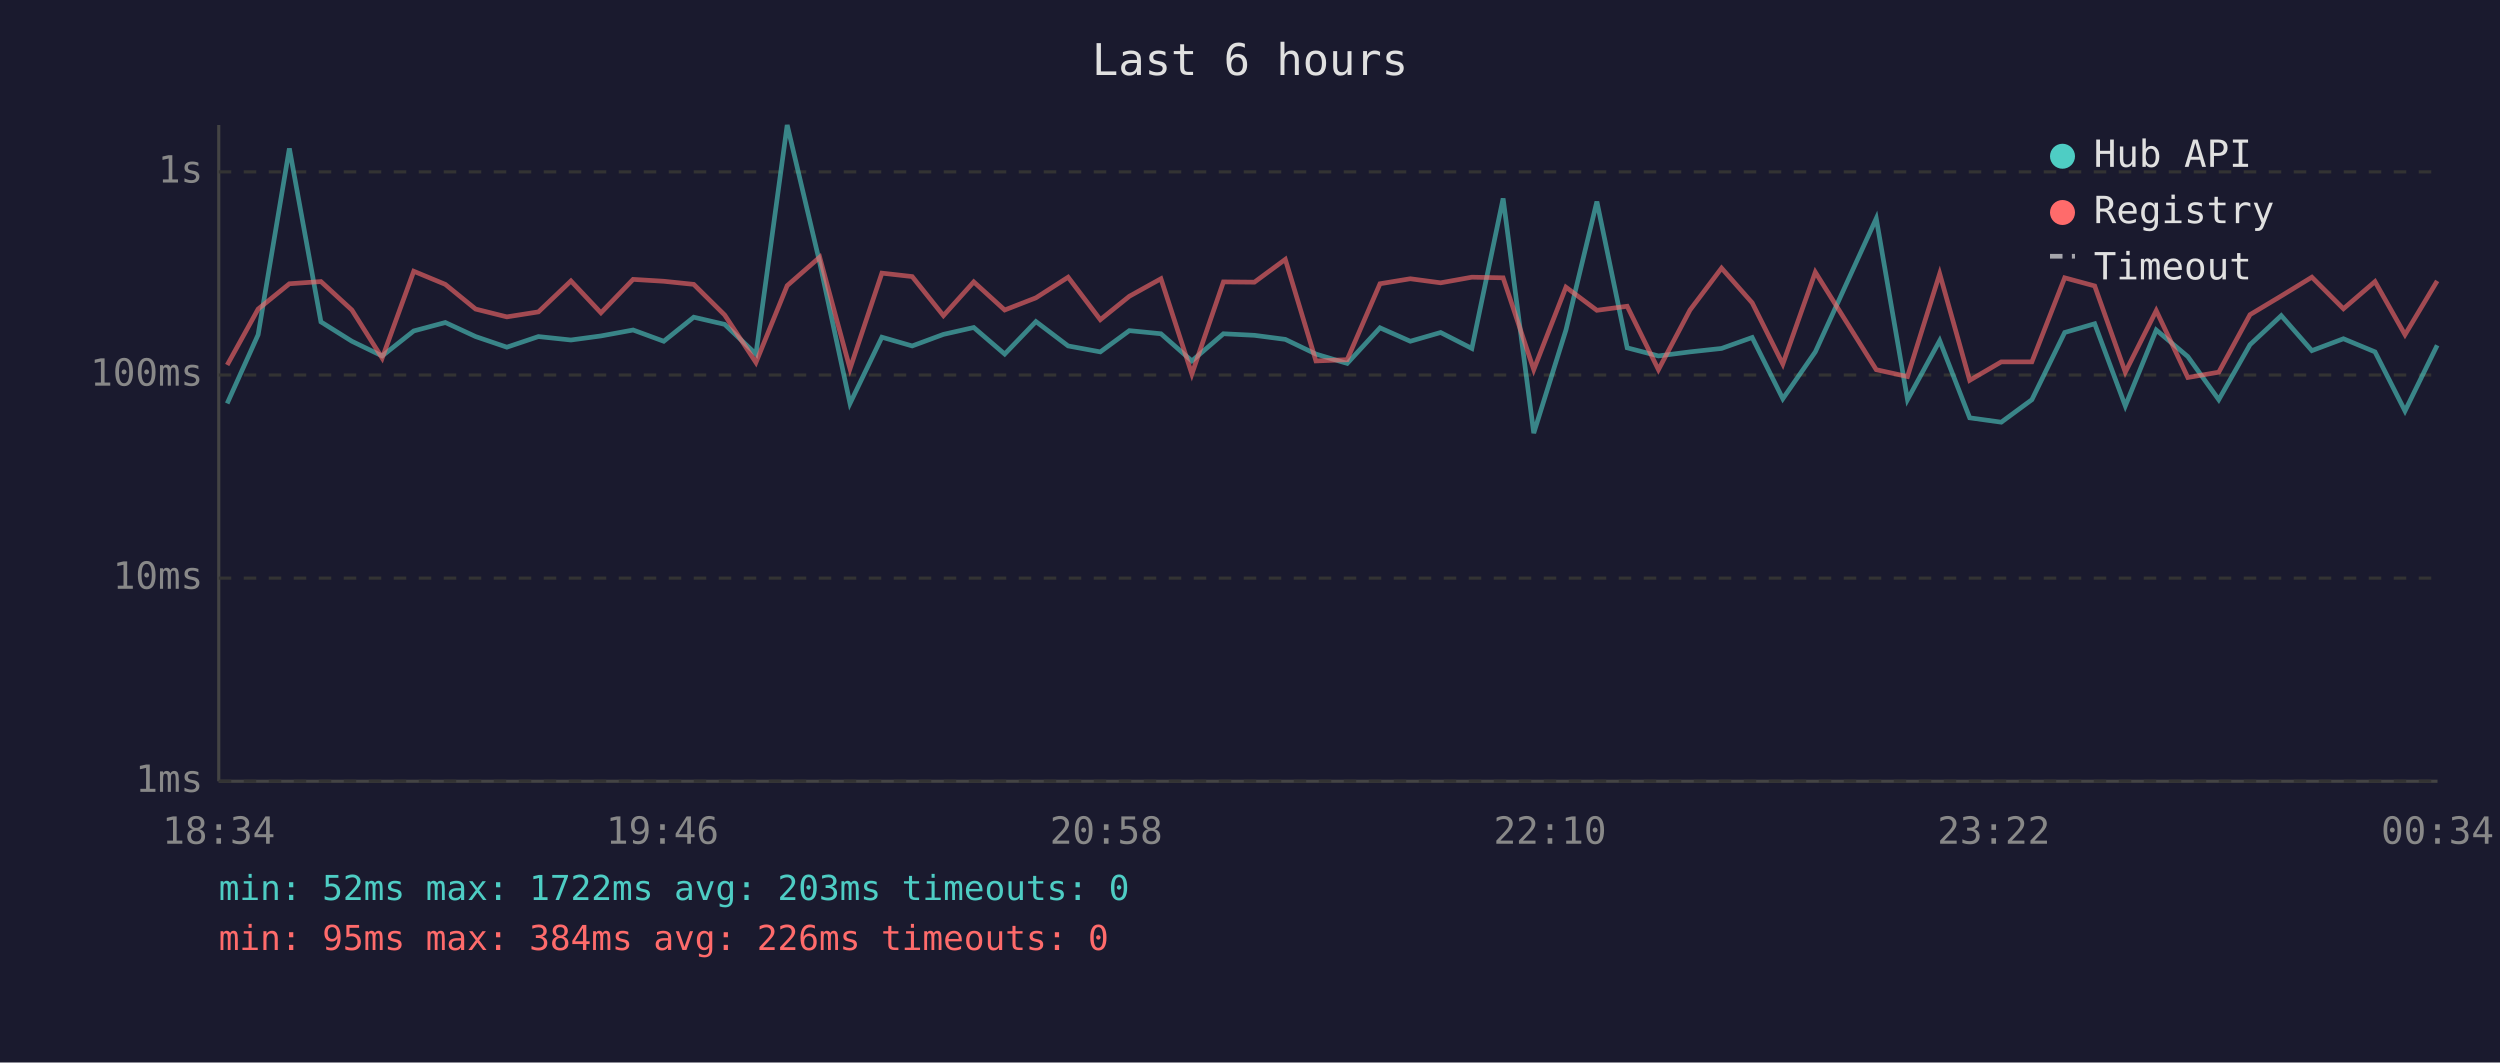
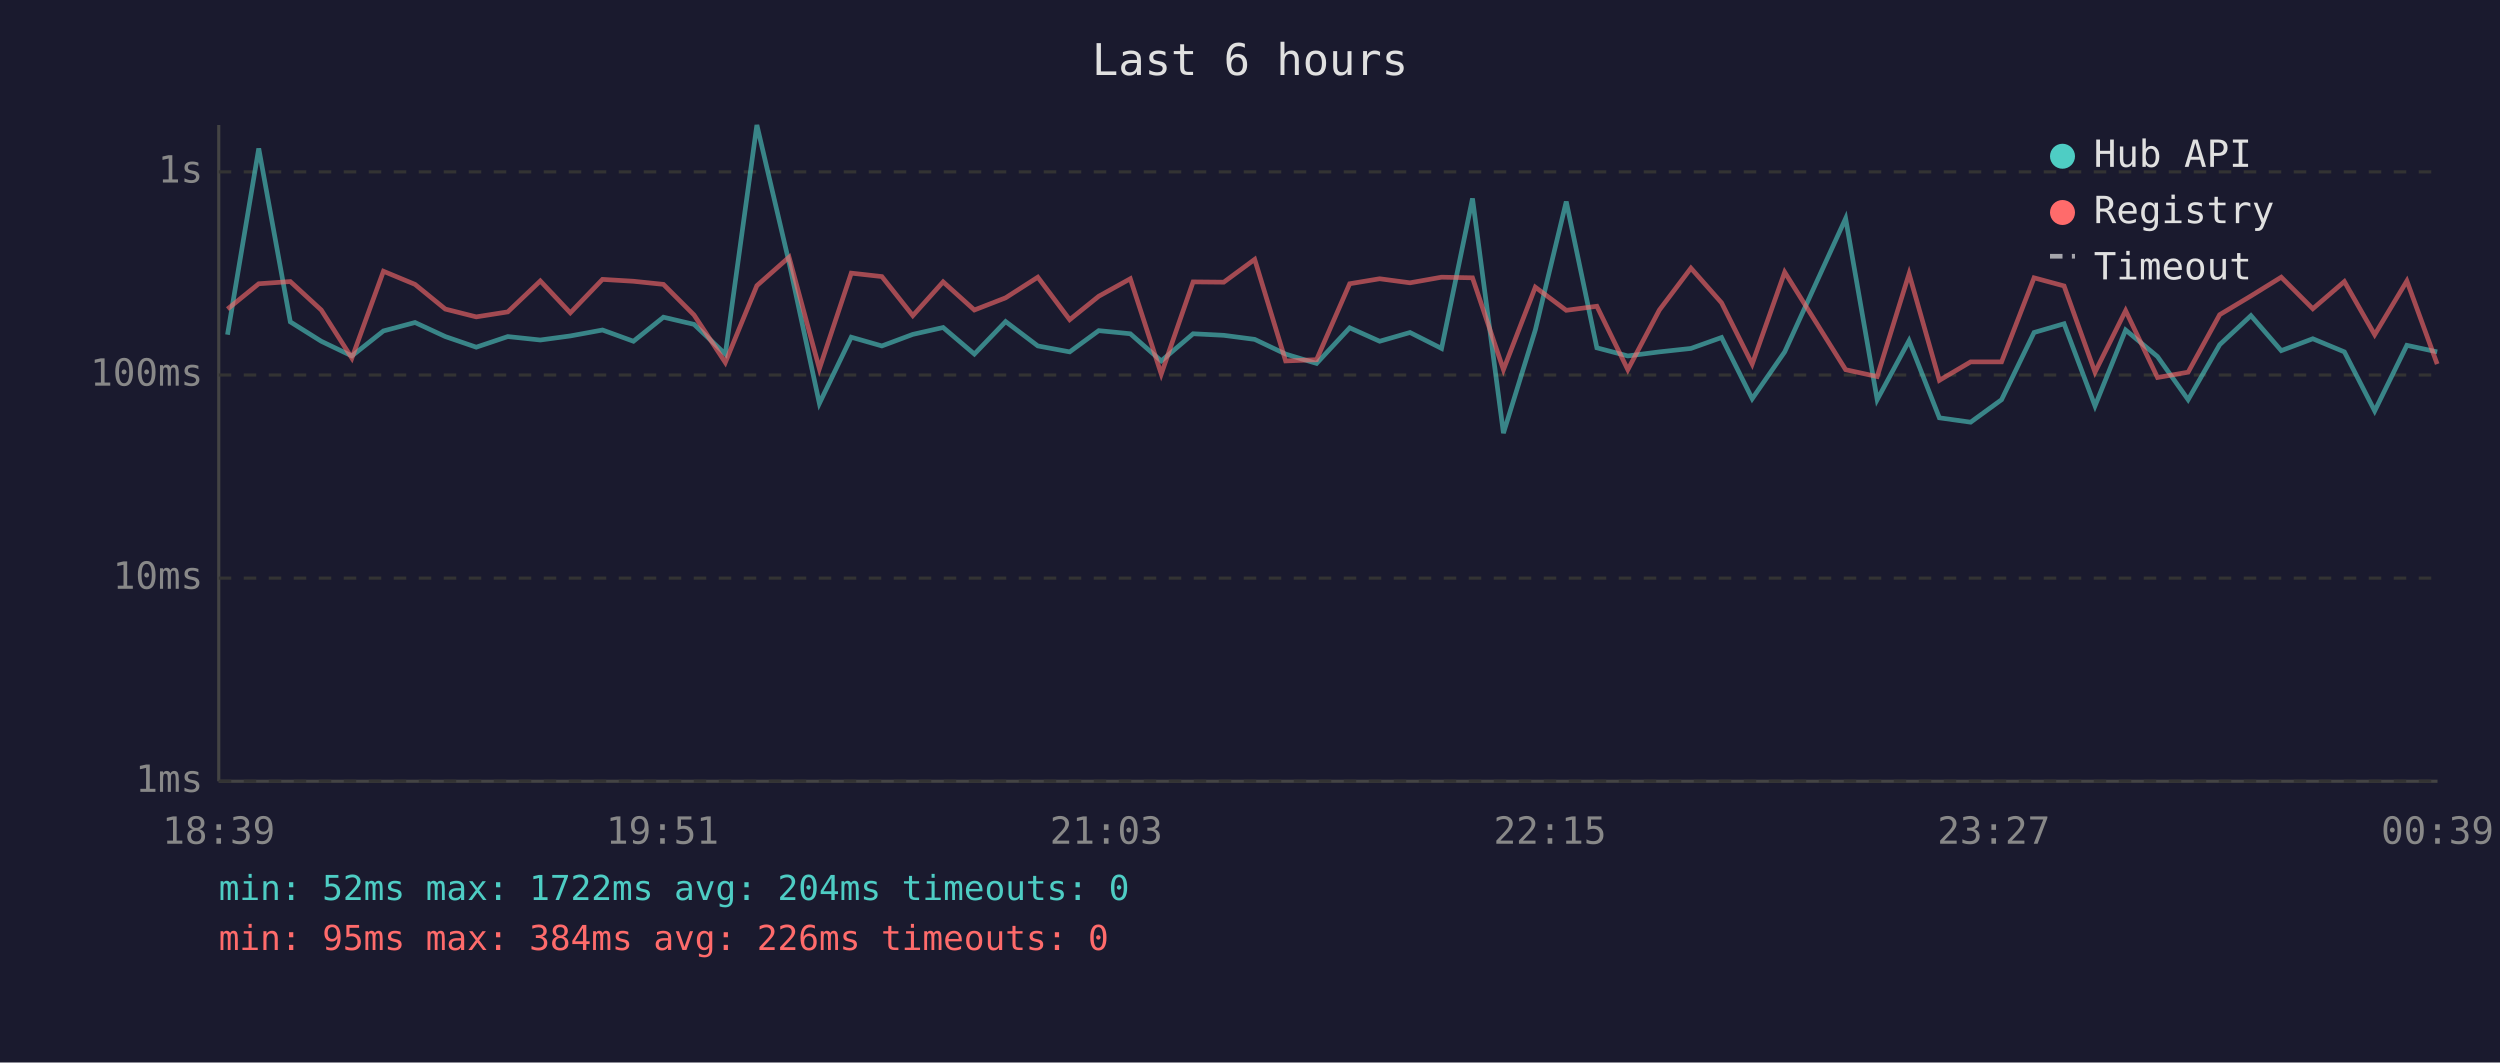
<svg xmlns="http://www.w3.org/2000/svg" viewBox="0 0 800 340" font-family="monospace" font-size="12">
  <rect width="800" height="340" fill="#1a1a2e" />
  <text x="400" y="24" fill="#e0e0e0" font-size="14" text-anchor="middle">Last 6 hours</text>
  <line x1="70" y1="40" x2="70" y2="250" stroke="#444" stroke-width="1" />
  <line x1="70" y1="250" x2="780" y2="250" stroke="#444" stroke-width="1" />
  <line x1="70" y1="250" x2="780" y2="250" stroke="#333" stroke-width="1" stroke-dasharray="4" />
  <text x="65" y="250" fill="#888" text-anchor="end" dominant-baseline="middle">1ms</text>
  <line x1="70" y1="185" x2="780" y2="185" stroke="#333" stroke-width="1" stroke-dasharray="4" />
  <text x="65" y="185" fill="#888" text-anchor="end" dominant-baseline="middle">10ms</text>
  <line x1="70" y1="120" x2="780" y2="120" stroke="#333" stroke-width="1" stroke-dasharray="4" />
  <text x="65" y="120" fill="#888" text-anchor="end" dominant-baseline="middle">100ms</text>
  <line x1="70" y1="55" x2="780" y2="55" stroke="#333" stroke-width="1" stroke-dasharray="4" />
  <text x="65" y="55" fill="#888" text-anchor="end" dominant-baseline="middle">1s</text>
-   <text x="70" y="270" fill="#888" text-anchor="middle">18:34</text>
-   <text x="212" y="270" fill="#888" text-anchor="middle">19:46</text>
-   <text x="354" y="270" fill="#888" text-anchor="middle">20:58</text>
-   <text x="496" y="270" fill="#888" text-anchor="middle">22:10</text>
-   <text x="638" y="270" fill="#888" text-anchor="middle">23:22</text>
-   <text x="780" y="270" fill="#888" text-anchor="middle">00:34</text>
-   <polyline points="72.7,129.1 82.6,107.1 92.6,47.5 102.7,103.0 112.6,109.2 122.3,113.9 132.4,105.9 142.5,103.2 152.2,107.7 162.2,111.1 172.3,107.7 182.7,108.8 192.3,107.5 202.6,105.6 212.4,109.2 222.0,101.5 231.9,103.8 241.9,113.3 251.9,40.0 262.3,84.0 272.0,129.1 282.2,107.9 291.9,110.7 301.9,107.0 311.6,104.8 321.5,113.3 331.5,102.9 341.8,110.7 352.1,112.6 361.4,105.8 371.5,106.8 381.4,115.5 391.5,106.8 401.4,107.3 411.3,108.6 421.1,113.3 431.1,116.3 441.6,104.9 451.3,109.2 461.0,106.4 471.0,111.5 481.0,63.5 490.8,138.6 501.1,105.6 511.0,64.5 520.7,111.3 530.7,113.9 540.8,112.6 550.9,111.5 560.7,108.0 570.5,127.6 580.9,112.6 600.4,69.9 610.4,127.9 620.7,109.0 630.3,133.7 640.4,135.1 650.2,127.9 660.7,106.4 670.3,103.6 680.1,129.9 690.0,105.6 700.1,114.1 710.0,127.9 720.0,110.3 730.0,101.0 739.8,112.2 749.9,108.4 760.0,112.6 769.6,131.5 779.9,110.5" fill="none" stroke="#4ecdc4" stroke-width="1.5" opacity="0.6" />
-   <polyline points="72.7,116.8 82.6,98.9 92.6,90.8 102.7,90.1 112.6,99.2 122.3,114.6 132.4,86.8 142.5,91.0 152.2,98.9 162.2,101.4 172.3,99.8 182.7,89.9 192.3,100.1 202.6,89.4 212.4,90.0 222.0,91.0 231.9,100.8 241.9,116.0 251.9,91.4 262.3,82.3 272.0,118.0 282.2,87.4 291.9,88.5 301.9,101.0 311.6,90.2 321.5,99.2 331.5,95.3 341.8,88.7 352.1,102.3 361.4,94.8 371.5,89.2 381.4,119.7 391.5,90.2 401.4,90.3 411.3,83.0 421.1,115.5 431.1,115.1 441.6,90.8 451.3,89.2 461.0,90.5 471.0,88.7 481.0,88.9 490.8,118.3 501.1,91.9 511.0,99.3 520.7,98.0 530.7,118.3 540.8,99.2 550.9,85.8 560.7,96.9 570.5,116.5 580.9,87.1 600.4,118.3 610.4,120.5 620.7,87.6 630.3,121.7 640.4,115.8 650.2,115.8 660.7,88.9 670.3,91.5 680.1,119.1 690.0,99.4 700.1,120.8 710.0,119.1 720.0,100.7 730.0,94.7 739.8,88.7 749.9,98.8 760.0,90.1 769.6,107.1 779.9,89.9" fill="none" stroke="#ff6b6b" stroke-width="1.5" opacity="0.6" />
+   <text x="70" y="270" fill="#888" text-anchor="middle">18:39</text>
+   <text x="212" y="270" fill="#888" text-anchor="middle">19:51</text>
+   <text x="354" y="270" fill="#888" text-anchor="middle">21:03</text>
+   <text x="496" y="270" fill="#888" text-anchor="middle">22:15</text>
+   <text x="638" y="270" fill="#888" text-anchor="middle">23:27</text>
+   <text x="780" y="270" fill="#888" text-anchor="middle">00:39</text>
+   <polyline points="72.8,107.1 82.8,47.5 92.9,103.0 102.8,109.2 112.6,113.9 122.7,105.9 132.8,103.2 142.5,107.7 152.4,111.1 162.5,107.7 172.9,108.8 182.5,107.5 192.8,105.6 202.7,109.2 212.3,101.5 222.1,103.8 232.1,113.3 242.2,40.0 252.5,84.0 262.2,129.1 272.4,107.9 282.2,110.7 292.1,107.0 301.8,104.8 311.8,113.3 321.8,102.9 332.1,110.7 342.3,112.6 351.6,105.8 361.7,106.8 371.6,115.5 381.8,106.8 391.6,107.3 401.5,108.6 411.4,113.3 421.3,116.3 431.9,104.9 441.5,109.2 451.2,106.4 461.3,111.5 471.2,63.5 481.1,138.6 491.3,105.6 501.2,64.5 511.0,111.3 520.9,113.9 531.0,112.6 541.1,111.5 550.9,108.0 560.7,127.6 571.1,112.6 590.6,69.9 600.7,127.9 610.9,109.0 620.6,133.7 630.6,135.1 640.5,127.9 650.9,106.4 660.5,103.6 670.4,129.9 680.2,105.6 690.4,114.1 700.2,127.9 710.3,110.3 720.3,101.0 730.0,112.2 740.1,108.4 750.2,112.6 759.9,131.5 770.2,110.5 779.9,112.6" fill="none" stroke="#4ecdc4" stroke-width="1.5" opacity="0.6" />
+   <polyline points="72.8,98.9 82.8,90.8 92.9,90.1 102.8,99.2 112.6,114.6 122.7,86.8 132.8,91.0 142.5,98.9 152.4,101.4 162.5,99.8 172.9,89.9 182.5,100.1 192.8,89.4 202.7,90.0 212.3,91.0 222.1,100.8 232.1,116.0 242.2,91.4 252.5,82.3 262.2,118.0 272.4,87.4 282.2,88.5 292.1,101.0 301.8,90.2 311.8,99.2 321.8,95.3 332.1,88.7 342.3,102.3 351.6,94.8 361.7,89.2 371.6,119.7 381.8,90.2 391.6,90.3 401.5,83.0 411.4,115.5 421.3,115.1 431.9,90.8 441.5,89.2 451.2,90.5 461.3,88.7 471.2,88.9 481.1,118.3 491.3,91.9 501.2,99.3 511.0,98.0 520.9,118.3 531.0,99.2 541.1,85.8 550.9,96.9 560.7,116.5 571.1,87.1 590.6,118.3 600.7,120.5 610.9,87.6 620.6,121.7 630.6,115.8 640.5,115.8 650.9,88.9 660.5,91.5 670.4,119.1 680.2,99.4 690.4,120.8 700.2,119.1 710.3,100.7 720.3,94.7 730.0,88.7 740.1,98.8 750.2,90.1 759.9,107.1 770.2,89.9 779.9,116.5" fill="none" stroke="#ff6b6b" stroke-width="1.5" opacity="0.6" />
  <circle cx="660" cy="50" r="4" fill="#4ecdc4" />
  <text x="670" y="50" fill="#e0e0e0" dominant-baseline="middle">Hub API</text>
  <circle cx="660" cy="68" r="4" fill="#ff6b6b" />
  <text x="670" y="68" fill="#e0e0e0" dominant-baseline="middle">Registry</text>
  <line x1="656" y1="82" x2="664" y2="82" stroke="#e0e0e0" stroke-width="1.5" stroke-dasharray="4,3" opacity="0.7" />
  <text x="670" y="86" fill="#e0e0e0" dominant-baseline="middle">Timeout</text>
-   <text x="70" y="288" fill="#4ecdc4" font-size="11">min: 52ms  max: 1722ms  avg: 203ms  timeouts: 0</text>
+   <text x="70" y="288" fill="#4ecdc4" font-size="11">min: 52ms  max: 1722ms  avg: 204ms  timeouts: 0</text>
  <text x="70" y="304" fill="#ff6b6b" font-size="11">min: 95ms  max: 384ms  avg: 226ms  timeouts: 0</text>
</svg>
